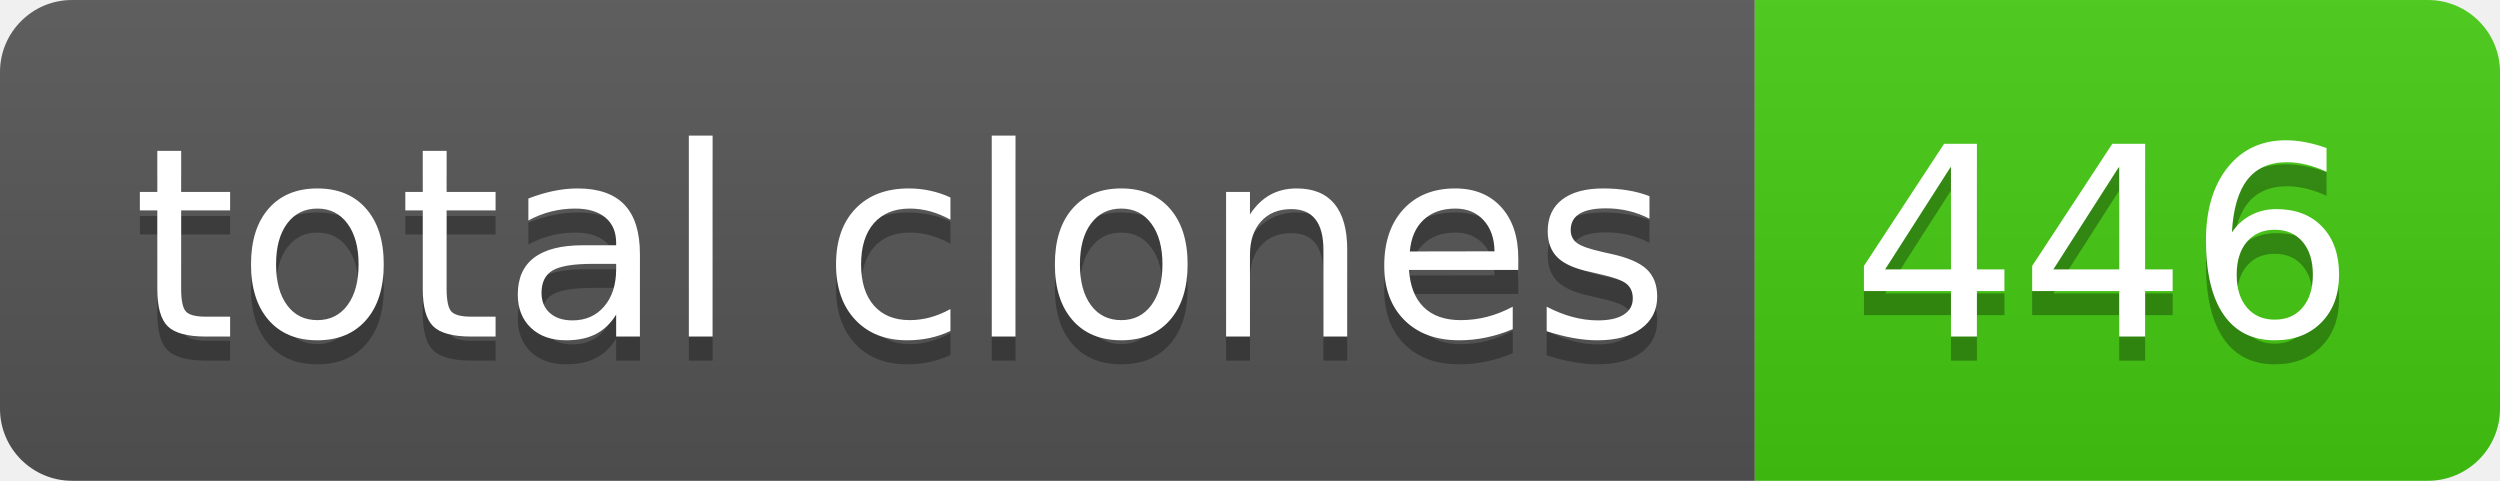
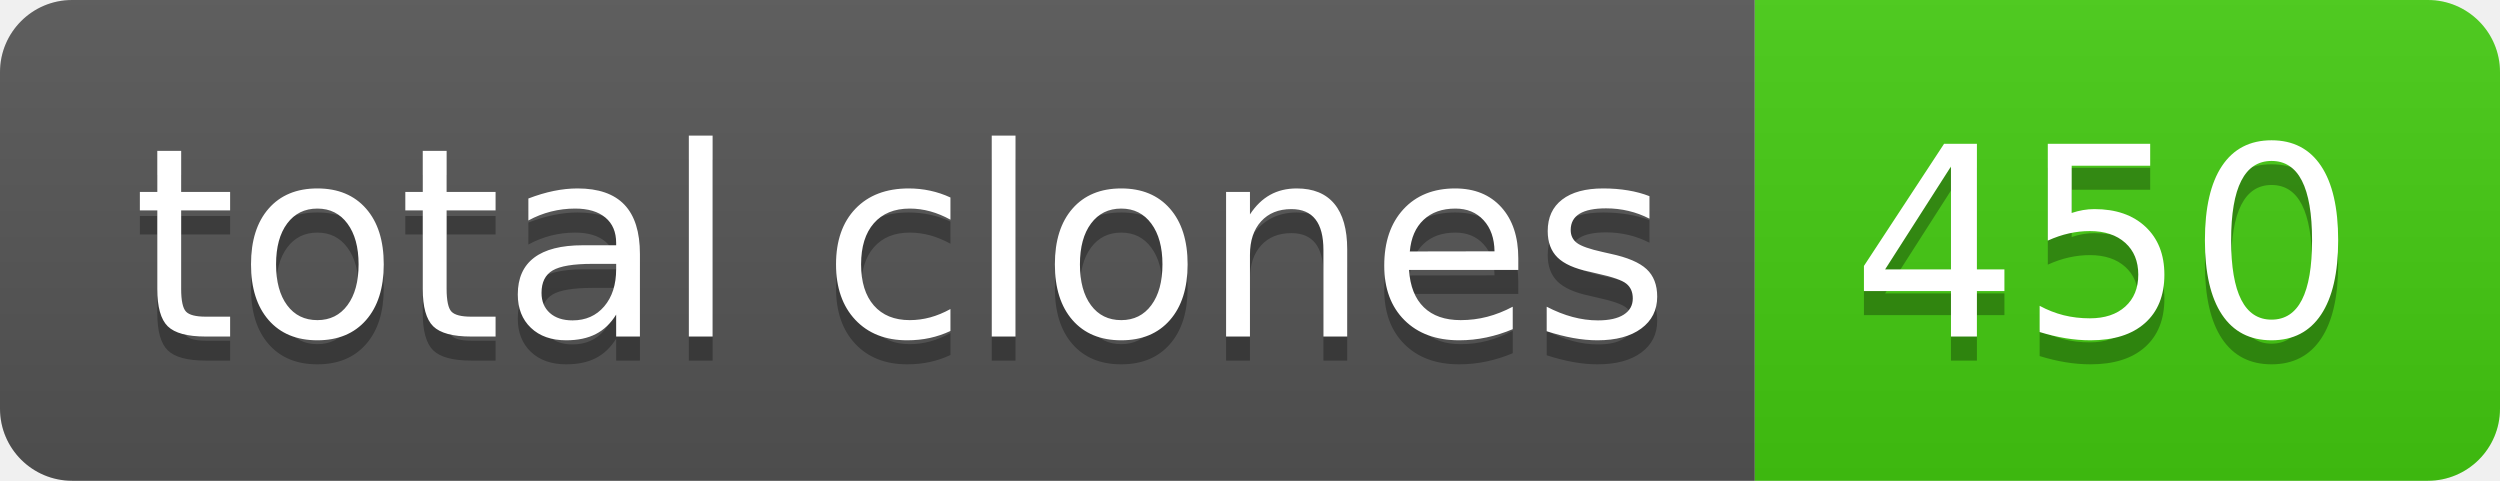
- <svg xmlns="http://www.w3.org/2000/svg" width="104" height="20" role="img" aria-label="total clones: 446">
+ <svg xmlns="http://www.w3.org/2000/svg" width="104" height="20" role="img" aria-label="total clones: 450">
  <linearGradient id="s" x2="0" y2="100%">
    <stop offset="0" stop-color="#bbb" stop-opacity=".1" />
    <stop offset="1" stop-opacity=".1" />
  </linearGradient>
  <clipPath id="r">
    <rect width="104" height="20" rx="3" fill="#fff" />
  </clipPath>
  <g clip-path="url(#r)">
    <rect width="73" height="20" fill="#555" />
    <rect x="73" width="31" height="20" fill="#4c1" />
    <rect width="104" height="20" fill="url(#s)" />
  </g>
  <g fill="#fff" text-anchor="middle" font-family="Verdana,Geneva,DejaVu Sans,sans-serif" text-rendering="geometricPrecision" font-size="110">
    <text aria-hidden="true" x="375" y="150" fill="#010101" fill-opacity=".3" transform="scale(.1)" textLength="630">total clones</text>
    <text x="375" y="140" transform="scale(.1)" fill="#fff" textLength="630">total clones</text>
-     <text aria-hidden="true" x="875" y="150" fill="#010101" fill-opacity=".3" transform="scale(.1)" textLength="210">446</text>
-     <text x="875" y="140" transform="scale(.1)" fill="#fff" textLength="210">446</text>
+     <text aria-hidden="true" x="875" y="150" fill="#010101" fill-opacity=".3" transform="scale(.1)" textLength="210">450</text>
+     <text x="875" y="140" transform="scale(.1)" fill="#fff" textLength="210">450</text>
  </g>
</svg>
